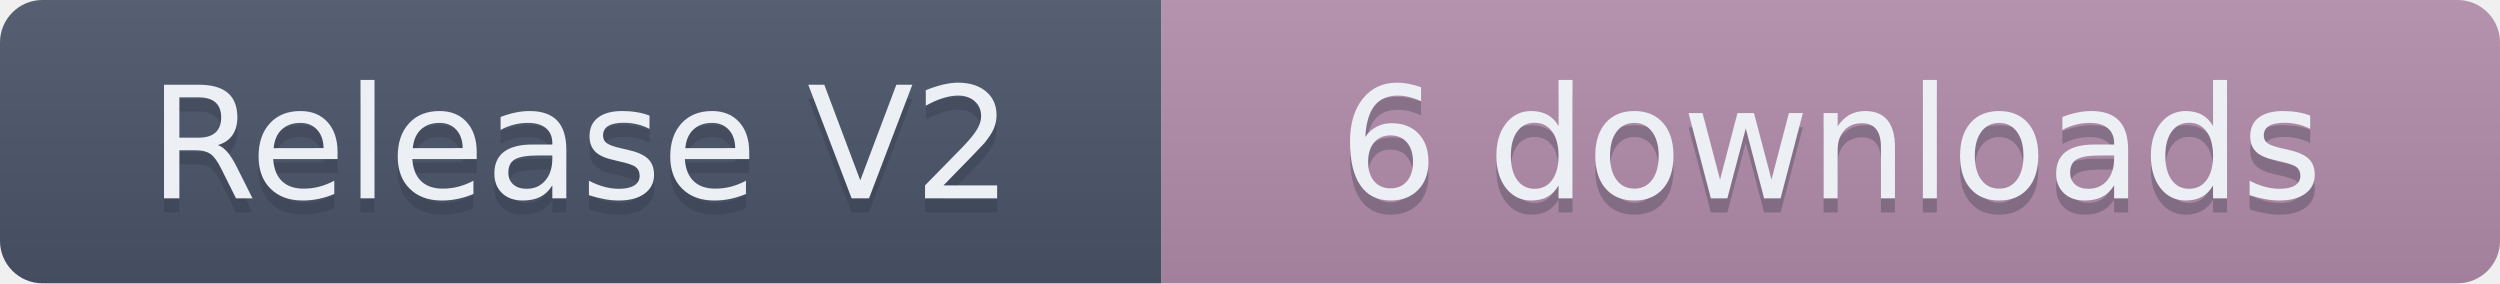
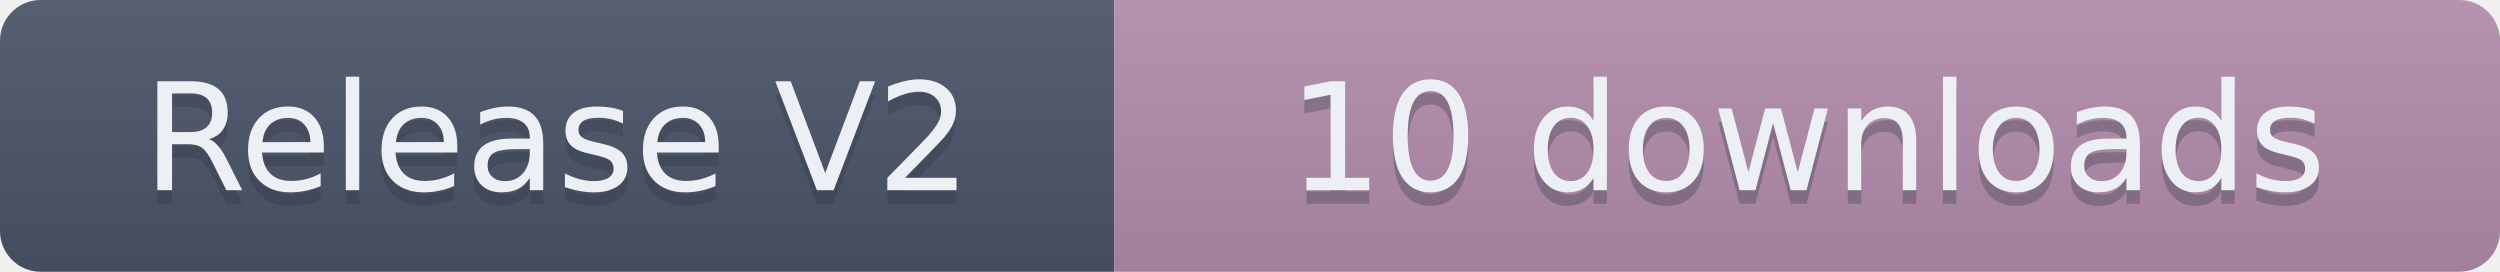
- <svg xmlns="http://www.w3.org/2000/svg" width="176.5" height="20" role="img" aria-label="Release V2: 6 downloads">
+ <svg xmlns="http://www.w3.org/2000/svg" width="184" height="20" role="img" aria-label="Release V2: 10 downloads">
  <linearGradient id="s" x2="0" y2="100%">
    <stop offset="0" stop-color="#bbb" stop-opacity=".1" />
    <stop offset="1" stop-opacity=".1" />
  </linearGradient>
  <clipPath id="r">
-     <rect width="176.5" height="20" rx="3" fill="#fff" />
+     <rect width="184" height="20" rx="3" fill="#fff" />
  </clipPath>
  <g clip-path="url(#r)">
    <rect width="82" height="20" fill="#4C566A" />
-     <rect x="82" width="94.5" height="20" fill="#B48EAD" />
-     <rect width="176.5" height="20" fill="url(#s)" />
+     <rect x="82" width="102" height="20" fill="#B48EAD" />
+     <rect width="184" height="20" fill="url(#s)" />
  </g>
  <g fill="#ECEFF4" text-anchor="middle" font-family="Verdana,Geneva,DejaVu Sans,sans-serif" text-rendering="geometricPrecision" font-size="110">
    <text aria-hidden="true" x="410" y="150" fill="#2E3440" fill-opacity=".3" transform="scale(.1)" textLength="720">Release V2</text>
    <text x="410" y="140" transform="scale(.1)" textLength="720">Release V2</text>
-     <text aria-hidden="true" x="1292.5" y="150" fill="#2E3440" fill-opacity=".3" transform="scale(.1)" textLength="845">6 downloads</text>
-     <text x="1292.5" y="140" transform="scale(.1)" textLength="845">6 downloads</text>
+     <text aria-hidden="true" x="1330" y="150" fill="#2E3440" fill-opacity=".3" transform="scale(.1)" textLength="920">10 downloads</text>
+     <text x="1330" y="140" transform="scale(.1)" textLength="920">10 downloads</text>
  </g>
</svg>
